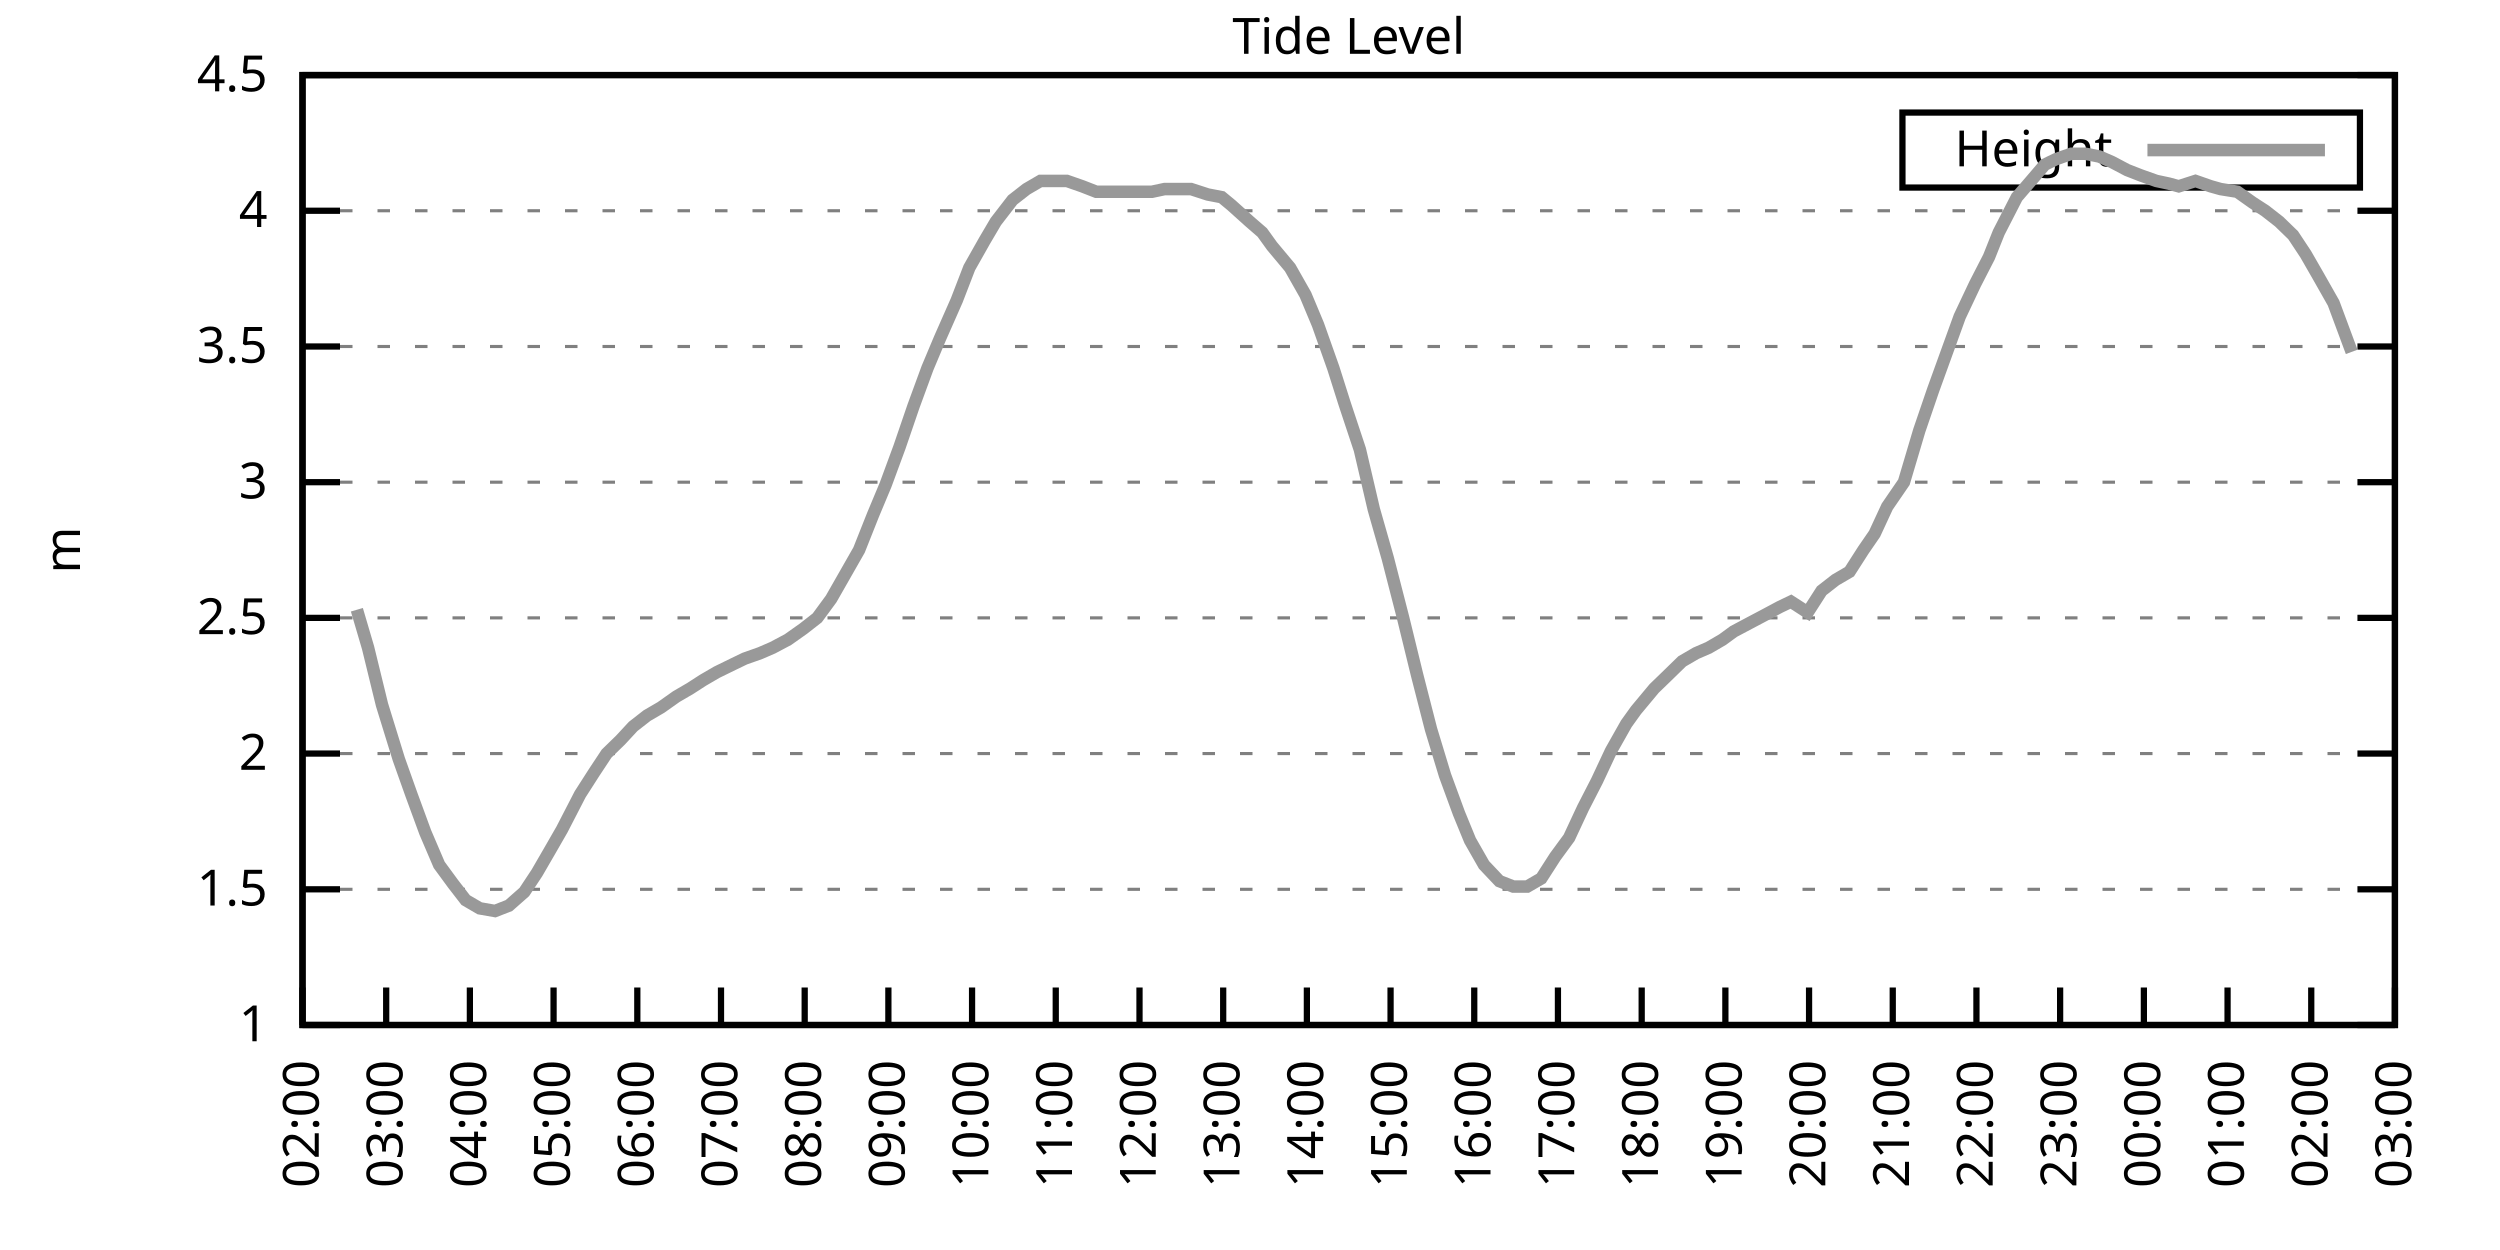
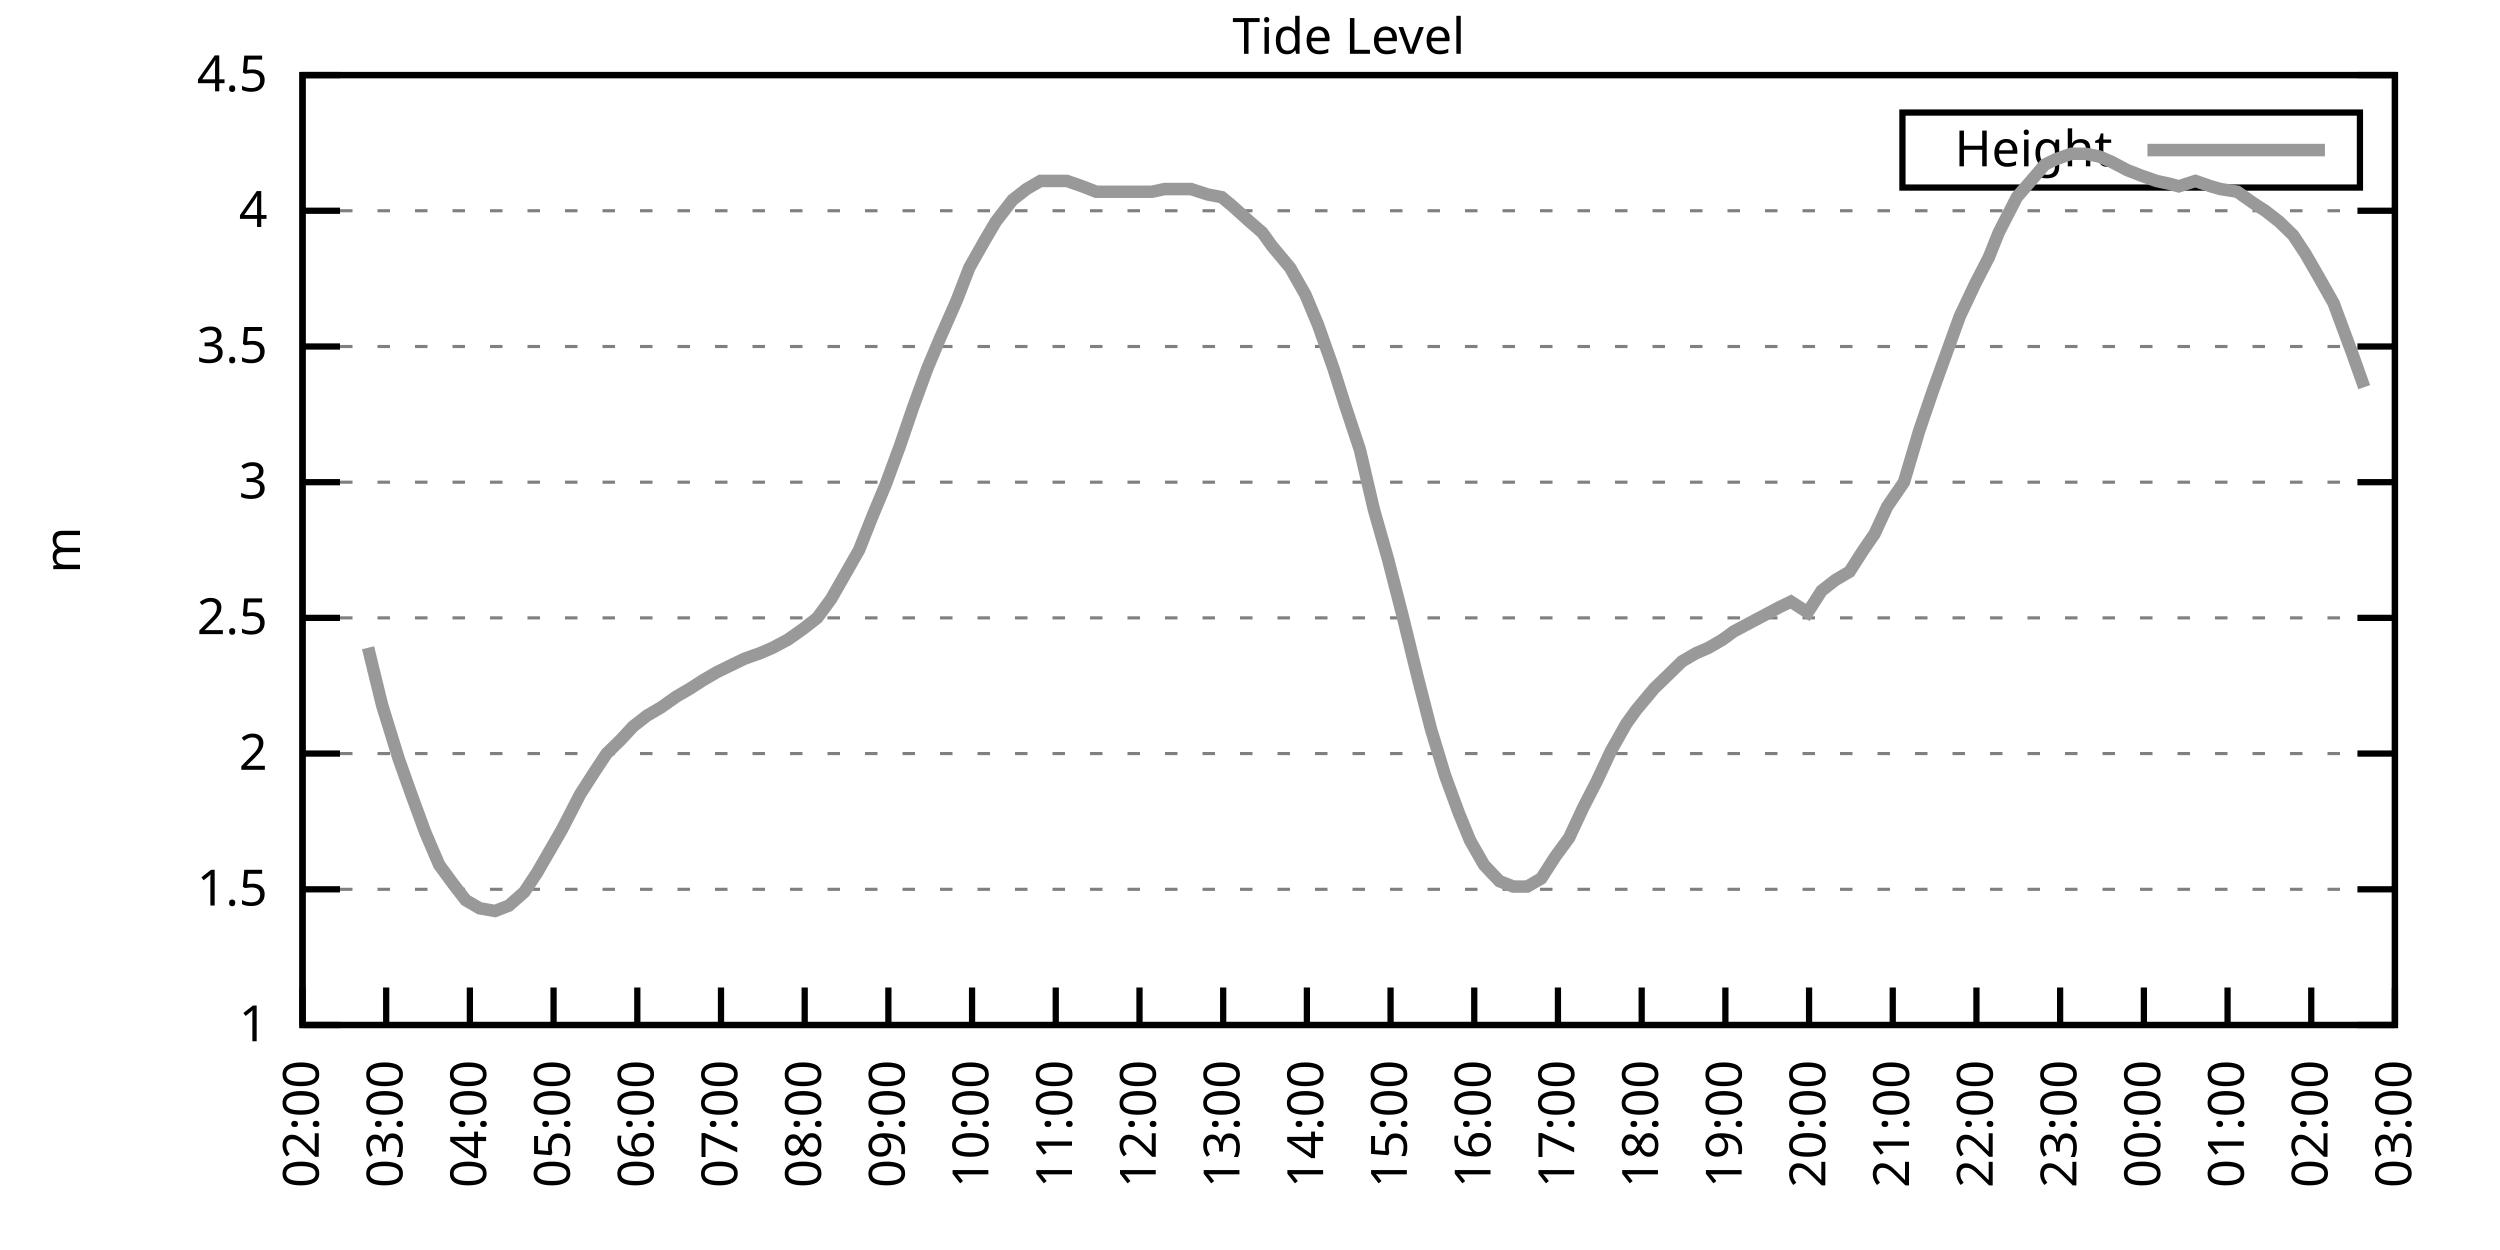
<svg xmlns="http://www.w3.org/2000/svg" xmlns:xlink="http://www.w3.org/1999/xlink" width="400" height="200" viewBox="0 0 400 200">
  <g id="gnuplot_canvas">
    <rect x="0" y="0" width="400" height="200" fill="none" />
    <defs>
      <circle id="gpDot" r="0.5" stroke-width="0.5" stroke="currentColor" />
      <path id="gpPt0" stroke-width="0.333" stroke="currentColor" d="M-1,0 h2 M0,-1 v2" />
      <path id="gpPt1" stroke-width="0.333" stroke="currentColor" d="M-1,-1 L1,1 M1,-1 L-1,1" />
      <path id="gpPt2" stroke-width="0.333" stroke="currentColor" d="M-1,0 L1,0 M0,-1 L0,1 M-1,-1 L1,1 M-1,1 L1,-1" />
      <rect id="gpPt3" stroke-width="0.333" stroke="currentColor" x="-1" y="-1" width="2" height="2" />
      <rect id="gpPt4" stroke-width="0.333" stroke="currentColor" fill="currentColor" x="-1" y="-1" width="2" height="2" />
      <circle id="gpPt5" stroke-width="0.333" stroke="currentColor" cx="0" cy="0" r="1" />
      <use xlink:href="#gpPt5" id="gpPt6" fill="currentColor" stroke="none" />
      <path id="gpPt7" stroke-width="0.333" stroke="currentColor" d="M0,-1.33 L-1.33,0.67 L1.33,0.67 z" />
      <use xlink:href="#gpPt7" id="gpPt8" fill="currentColor" stroke="none" />
      <use xlink:href="#gpPt7" id="gpPt9" stroke="currentColor" transform="rotate(180)" />
      <use xlink:href="#gpPt9" id="gpPt10" fill="currentColor" stroke="none" />
      <use xlink:href="#gpPt3" id="gpPt11" stroke="currentColor" transform="rotate(45)" />
      <use xlink:href="#gpPt11" id="gpPt12" fill="currentColor" stroke="none" />
      <path id="gpPt13" stroke-width="0.333" stroke="currentColor" d="M0,1.330 L1.265,0.411 L0.782,-1.067 L-0.782,-1.076 L-1.265,0.411 z" />
      <use xlink:href="#gpPt13" id="gpPt14" fill="currentColor" stroke="none" />
      <filter id="textbox" filterUnits="objectBoundingBox" x="0" y="0" height="1" width="1">
        <feFlood flood-color="white" flood-opacity="1" result="bgnd" />
        <feComposite in="SourceGraphic" in2="bgnd" operator="atop" />
      </filter>
      <filter id="greybox" filterUnits="objectBoundingBox" x="0" y="0" height="1" width="1">
        <feFlood flood-color="lightgrey" flood-opacity="1" result="grey" />
        <feComposite in="SourceGraphic" in2="grey" operator="atop" />
      </filter>
    </defs>
    <g fill="none" color="white" stroke="currentColor" stroke-width="1.00" stroke-linecap="butt" stroke-linejoin="miter">
</g>
    <g fill="none" color="black" stroke="currentColor" stroke-width="1.00" stroke-linecap="butt" stroke-linejoin="miter">
      <g stroke="none" shape-rendering="crispEdges">
        <polygon fill="rgb(255, 255, 255)" points="48.40,164.00 383.18,164.00 383.18,12.02 48.40,12.02 " />
      </g>
    </g>
    <g fill="none" color="black" stroke="currentColor" stroke-width="1.00" stroke-linecap="butt" stroke-linejoin="miter">
</g>
    <g fill="none" color="black" stroke="black" stroke-width="0.50" stroke-linecap="butt" stroke-linejoin="miter">
</g>
    <g fill="none" color="gray" stroke="currentColor" stroke-width="0.50" stroke-linecap="butt" stroke-linejoin="miter">
      <path stroke="gray" stroke-dasharray="2,4" class="gridline" d="M48.40,164.00 L383.19,164.00  " />
    </g>
    <g fill="none" color="gray" stroke="gray" stroke-width="1.00" stroke-linecap="butt" stroke-linejoin="miter">
</g>
    <g fill="none" color="black" stroke="currentColor" stroke-width="1.00" stroke-linecap="butt" stroke-linejoin="miter">
      <path stroke="black" d="M48.40,164.00 L54.40,164.00 M383.19,164.00 L377.19,164.00  " />
      <g transform="translate(42.80,166.60)" stroke="none" fill="black" font-family="Sans" font-size="8.00" text-anchor="end">
        <text>
          <tspan font-family="Sans"> 1</tspan>
        </text>
      </g>
    </g>
    <g fill="none" color="black" stroke="currentColor" stroke-width="1.00" stroke-linecap="butt" stroke-linejoin="miter">
</g>
    <g fill="none" color="black" stroke="black" stroke-width="0.50" stroke-linecap="butt" stroke-linejoin="miter">
</g>
    <g fill="none" color="gray" stroke="currentColor" stroke-width="0.50" stroke-linecap="butt" stroke-linejoin="miter">
      <path stroke="gray" stroke-dasharray="2,4" class="gridline" d="M48.40,142.29 L383.19,142.29  " />
    </g>
    <g fill="none" color="gray" stroke="gray" stroke-width="1.00" stroke-linecap="butt" stroke-linejoin="miter">
</g>
    <g fill="none" color="black" stroke="currentColor" stroke-width="1.00" stroke-linecap="butt" stroke-linejoin="miter">
      <path stroke="black" d="M48.40,142.29 L54.40,142.29 M383.19,142.29 L377.19,142.29  " />
      <g transform="translate(42.80,144.89)" stroke="none" fill="black" font-family="Sans" font-size="8.00" text-anchor="end">
        <text>
          <tspan font-family="Sans"> 1.5</tspan>
        </text>
      </g>
    </g>
    <g fill="none" color="black" stroke="currentColor" stroke-width="1.00" stroke-linecap="butt" stroke-linejoin="miter">
</g>
    <g fill="none" color="black" stroke="black" stroke-width="0.50" stroke-linecap="butt" stroke-linejoin="miter">
</g>
    <g fill="none" color="gray" stroke="currentColor" stroke-width="0.50" stroke-linecap="butt" stroke-linejoin="miter">
      <path stroke="gray" stroke-dasharray="2,4" class="gridline" d="M48.40,120.57 L383.19,120.57  " />
    </g>
    <g fill="none" color="gray" stroke="gray" stroke-width="1.00" stroke-linecap="butt" stroke-linejoin="miter">
</g>
    <g fill="none" color="black" stroke="currentColor" stroke-width="1.00" stroke-linecap="butt" stroke-linejoin="miter">
      <path stroke="black" d="M48.40,120.57 L54.40,120.57 M383.19,120.57 L377.19,120.57  " />
      <g transform="translate(42.80,123.17)" stroke="none" fill="black" font-family="Sans" font-size="8.00" text-anchor="end">
        <text>
          <tspan font-family="Sans"> 2</tspan>
        </text>
      </g>
    </g>
    <g fill="none" color="black" stroke="currentColor" stroke-width="1.00" stroke-linecap="butt" stroke-linejoin="miter">
</g>
    <g fill="none" color="black" stroke="black" stroke-width="0.50" stroke-linecap="butt" stroke-linejoin="miter">
</g>
    <g fill="none" color="gray" stroke="currentColor" stroke-width="0.50" stroke-linecap="butt" stroke-linejoin="miter">
      <path stroke="gray" stroke-dasharray="2,4" class="gridline" d="M48.40,98.86 L383.19,98.86  " />
    </g>
    <g fill="none" color="gray" stroke="gray" stroke-width="1.00" stroke-linecap="butt" stroke-linejoin="miter">
</g>
    <g fill="none" color="black" stroke="currentColor" stroke-width="1.00" stroke-linecap="butt" stroke-linejoin="miter">
      <path stroke="black" d="M48.40,98.86 L54.40,98.86 M383.19,98.86 L377.19,98.86  " />
      <g transform="translate(42.80,101.46)" stroke="none" fill="black" font-family="Sans" font-size="8.00" text-anchor="end">
        <text>
          <tspan font-family="Sans"> 2.5</tspan>
        </text>
      </g>
    </g>
    <g fill="none" color="black" stroke="currentColor" stroke-width="1.00" stroke-linecap="butt" stroke-linejoin="miter">
</g>
    <g fill="none" color="black" stroke="black" stroke-width="0.50" stroke-linecap="butt" stroke-linejoin="miter">
</g>
    <g fill="none" color="gray" stroke="currentColor" stroke-width="0.50" stroke-linecap="butt" stroke-linejoin="miter">
      <path stroke="gray" stroke-dasharray="2,4" class="gridline" d="M48.40,77.15 L383.19,77.15  " />
    </g>
    <g fill="none" color="gray" stroke="gray" stroke-width="1.00" stroke-linecap="butt" stroke-linejoin="miter">
</g>
    <g fill="none" color="black" stroke="currentColor" stroke-width="1.00" stroke-linecap="butt" stroke-linejoin="miter">
      <path stroke="black" d="M48.40,77.15 L54.40,77.15 M383.19,77.15 L377.19,77.15  " />
      <g transform="translate(42.80,79.75)" stroke="none" fill="black" font-family="Sans" font-size="8.00" text-anchor="end">
        <text>
          <tspan font-family="Sans"> 3</tspan>
        </text>
      </g>
    </g>
    <g fill="none" color="black" stroke="currentColor" stroke-width="1.00" stroke-linecap="butt" stroke-linejoin="miter">
</g>
    <g fill="none" color="black" stroke="black" stroke-width="0.50" stroke-linecap="butt" stroke-linejoin="miter">
</g>
    <g fill="none" color="gray" stroke="currentColor" stroke-width="0.50" stroke-linecap="butt" stroke-linejoin="miter">
      <path stroke="gray" stroke-dasharray="2,4" class="gridline" d="M48.40,55.44 L383.19,55.44  " />
    </g>
    <g fill="none" color="gray" stroke="gray" stroke-width="1.00" stroke-linecap="butt" stroke-linejoin="miter">
</g>
    <g fill="none" color="black" stroke="currentColor" stroke-width="1.00" stroke-linecap="butt" stroke-linejoin="miter">
      <path stroke="black" d="M48.40,55.44 L54.40,55.44 M383.19,55.44 L377.19,55.44  " />
      <g transform="translate(42.80,58.04)" stroke="none" fill="black" font-family="Sans" font-size="8.00" text-anchor="end">
        <text>
          <tspan font-family="Sans"> 3.5</tspan>
        </text>
      </g>
    </g>
    <g fill="none" color="black" stroke="currentColor" stroke-width="1.00" stroke-linecap="butt" stroke-linejoin="miter">
</g>
    <g fill="none" color="black" stroke="black" stroke-width="0.50" stroke-linecap="butt" stroke-linejoin="miter">
</g>
    <g fill="none" color="gray" stroke="currentColor" stroke-width="0.50" stroke-linecap="butt" stroke-linejoin="miter">
      <path stroke="gray" stroke-dasharray="2,4" class="gridline" d="M48.40,33.72 L383.19,33.72  " />
    </g>
    <g fill="none" color="gray" stroke="gray" stroke-width="1.00" stroke-linecap="butt" stroke-linejoin="miter">
</g>
    <g fill="none" color="black" stroke="currentColor" stroke-width="1.00" stroke-linecap="butt" stroke-linejoin="miter">
      <path stroke="black" d="M48.40,33.72 L54.40,33.72 M383.19,33.72 L377.19,33.72  " />
      <g transform="translate(42.80,36.32)" stroke="none" fill="black" font-family="Sans" font-size="8.00" text-anchor="end">
        <text>
          <tspan font-family="Sans"> 4</tspan>
        </text>
      </g>
    </g>
    <g fill="none" color="black" stroke="currentColor" stroke-width="1.00" stroke-linecap="butt" stroke-linejoin="miter">
</g>
    <g fill="none" color="black" stroke="black" stroke-width="0.50" stroke-linecap="butt" stroke-linejoin="miter">
</g>
    <g fill="none" color="gray" stroke="currentColor" stroke-width="0.50" stroke-linecap="butt" stroke-linejoin="miter">
      <path stroke="gray" stroke-dasharray="2,4" class="gridline" d="M48.40,12.01 L383.19,12.01  " />
    </g>
    <g fill="none" color="gray" stroke="gray" stroke-width="1.00" stroke-linecap="butt" stroke-linejoin="miter">
</g>
    <g fill="none" color="black" stroke="currentColor" stroke-width="1.00" stroke-linecap="butt" stroke-linejoin="miter">
      <path stroke="black" d="M48.40,12.01 L54.40,12.01 M383.19,12.01 L377.19,12.01  " />
      <g transform="translate(42.80,14.61)" stroke="none" fill="black" font-family="Sans" font-size="8.00" text-anchor="end">
        <text>
          <tspan font-family="Sans"> 4.5</tspan>
        </text>
      </g>
    </g>
    <g fill="none" color="black" stroke="currentColor" stroke-width="1.00" stroke-linecap="butt" stroke-linejoin="miter">
      <path stroke="black" d="M48.40,164.00 L48.40,158.00  " />
      <g transform="translate(51.00,169.60) rotate(270.00)" stroke="none" fill="black" font-family="Sans" font-size="8.00" text-anchor="end">
        <text>
          <tspan font-family="Sans">02:00</tspan>
        </text>
      </g>
    </g>
    <g fill="none" color="black" stroke="currentColor" stroke-width="1.00" stroke-linecap="butt" stroke-linejoin="miter">
      <path stroke="black" d="M61.79,164.00 L61.79,158.00  " />
      <g transform="translate(64.39,169.60) rotate(270.00)" stroke="none" fill="black" font-family="Sans" font-size="8.00" text-anchor="end">
        <text>
          <tspan font-family="Sans">03:00</tspan>
        </text>
      </g>
    </g>
    <g fill="none" color="black" stroke="currentColor" stroke-width="1.00" stroke-linecap="butt" stroke-linejoin="miter">
      <path stroke="black" d="M75.18,164.00 L75.18,158.00  " />
      <g transform="translate(77.78,169.60) rotate(270.00)" stroke="none" fill="black" font-family="Sans" font-size="8.00" text-anchor="end">
        <text>
          <tspan font-family="Sans">04:00</tspan>
        </text>
      </g>
    </g>
    <g fill="none" color="black" stroke="currentColor" stroke-width="1.00" stroke-linecap="butt" stroke-linejoin="miter">
      <path stroke="black" d="M88.57,164.00 L88.57,158.00  " />
      <g transform="translate(91.17,169.60) rotate(270.00)" stroke="none" fill="black" font-family="Sans" font-size="8.00" text-anchor="end">
        <text>
          <tspan font-family="Sans">05:00</tspan>
        </text>
      </g>
    </g>
    <g fill="none" color="black" stroke="currentColor" stroke-width="1.00" stroke-linecap="butt" stroke-linejoin="miter">
      <path stroke="black" d="M101.97,164.00 L101.97,158.00  " />
      <g transform="translate(104.57,169.60) rotate(270.00)" stroke="none" fill="black" font-family="Sans" font-size="8.00" text-anchor="end">
        <text>
          <tspan font-family="Sans">06:00</tspan>
        </text>
      </g>
    </g>
    <g fill="none" color="black" stroke="currentColor" stroke-width="1.00" stroke-linecap="butt" stroke-linejoin="miter">
      <path stroke="black" d="M115.36,164.00 L115.36,158.00  " />
      <g transform="translate(117.96,169.60) rotate(270.00)" stroke="none" fill="black" font-family="Sans" font-size="8.00" text-anchor="end">
        <text>
          <tspan font-family="Sans">07:00</tspan>
        </text>
      </g>
    </g>
    <g fill="none" color="black" stroke="currentColor" stroke-width="1.00" stroke-linecap="butt" stroke-linejoin="miter">
      <path stroke="black" d="M128.75,164.00 L128.75,158.00  " />
      <g transform="translate(131.35,169.60) rotate(270.00)" stroke="none" fill="black" font-family="Sans" font-size="8.00" text-anchor="end">
        <text>
          <tspan font-family="Sans">08:00</tspan>
        </text>
      </g>
    </g>
    <g fill="none" color="black" stroke="currentColor" stroke-width="1.00" stroke-linecap="butt" stroke-linejoin="miter">
      <path stroke="black" d="M142.14,164.00 L142.14,158.00  " />
      <g transform="translate(144.74,169.60) rotate(270.00)" stroke="none" fill="black" font-family="Sans" font-size="8.00" text-anchor="end">
        <text>
          <tspan font-family="Sans">09:00</tspan>
        </text>
      </g>
    </g>
    <g fill="none" color="black" stroke="currentColor" stroke-width="1.00" stroke-linecap="butt" stroke-linejoin="miter">
      <path stroke="black" d="M155.53,164.00 L155.53,158.00  " />
      <g transform="translate(158.13,169.60) rotate(270.00)" stroke="none" fill="black" font-family="Sans" font-size="8.00" text-anchor="end">
        <text>
          <tspan font-family="Sans">10:00</tspan>
        </text>
      </g>
    </g>
    <g fill="none" color="black" stroke="currentColor" stroke-width="1.00" stroke-linecap="butt" stroke-linejoin="miter">
      <path stroke="black" d="M168.92,164.00 L168.92,158.00  " />
      <g transform="translate(171.52,169.60) rotate(270.00)" stroke="none" fill="black" font-family="Sans" font-size="8.00" text-anchor="end">
        <text>
          <tspan font-family="Sans">11:00</tspan>
        </text>
      </g>
    </g>
    <g fill="none" color="black" stroke="currentColor" stroke-width="1.00" stroke-linecap="butt" stroke-linejoin="miter">
      <path stroke="black" d="M182.32,164.00 L182.32,158.00  " />
      <g transform="translate(184.92,169.60) rotate(270.00)" stroke="none" fill="black" font-family="Sans" font-size="8.00" text-anchor="end">
        <text>
          <tspan font-family="Sans">12:00</tspan>
        </text>
      </g>
    </g>
    <g fill="none" color="black" stroke="currentColor" stroke-width="1.00" stroke-linecap="butt" stroke-linejoin="miter">
      <path stroke="black" d="M195.71,164.00 L195.71,158.00  " />
      <g transform="translate(198.31,169.60) rotate(270.00)" stroke="none" fill="black" font-family="Sans" font-size="8.00" text-anchor="end">
        <text>
          <tspan font-family="Sans">13:00</tspan>
        </text>
      </g>
    </g>
    <g fill="none" color="black" stroke="currentColor" stroke-width="1.00" stroke-linecap="butt" stroke-linejoin="miter">
      <path stroke="black" d="M209.10,164.00 L209.10,158.00  " />
      <g transform="translate(211.70,169.60) rotate(270.00)" stroke="none" fill="black" font-family="Sans" font-size="8.00" text-anchor="end">
        <text>
          <tspan font-family="Sans">14:00</tspan>
        </text>
      </g>
    </g>
    <g fill="none" color="black" stroke="currentColor" stroke-width="1.00" stroke-linecap="butt" stroke-linejoin="miter">
      <path stroke="black" d="M222.49,164.00 L222.49,158.00  " />
      <g transform="translate(225.09,169.60) rotate(270.00)" stroke="none" fill="black" font-family="Sans" font-size="8.00" text-anchor="end">
        <text>
          <tspan font-family="Sans">15:00</tspan>
        </text>
      </g>
    </g>
    <g fill="none" color="black" stroke="currentColor" stroke-width="1.00" stroke-linecap="butt" stroke-linejoin="miter">
      <path stroke="black" d="M235.88,164.00 L235.88,158.00  " />
      <g transform="translate(238.48,169.60) rotate(270.00)" stroke="none" fill="black" font-family="Sans" font-size="8.00" text-anchor="end">
        <text>
          <tspan font-family="Sans">16:00</tspan>
        </text>
      </g>
    </g>
    <g fill="none" color="black" stroke="currentColor" stroke-width="1.00" stroke-linecap="butt" stroke-linejoin="miter">
      <path stroke="black" d="M249.27,164.00 L249.27,158.00  " />
      <g transform="translate(251.87,169.60) rotate(270.00)" stroke="none" fill="black" font-family="Sans" font-size="8.00" text-anchor="end">
        <text>
          <tspan font-family="Sans">17:00</tspan>
        </text>
      </g>
    </g>
    <g fill="none" color="black" stroke="currentColor" stroke-width="1.00" stroke-linecap="butt" stroke-linejoin="miter">
      <path stroke="black" d="M262.67,164.00 L262.67,158.00  " />
      <g transform="translate(265.27,169.60) rotate(270.00)" stroke="none" fill="black" font-family="Sans" font-size="8.00" text-anchor="end">
        <text>
          <tspan font-family="Sans">18:00</tspan>
        </text>
      </g>
    </g>
    <g fill="none" color="black" stroke="currentColor" stroke-width="1.00" stroke-linecap="butt" stroke-linejoin="miter">
      <path stroke="black" d="M276.06,164.00 L276.06,158.00  " />
      <g transform="translate(278.66,169.60) rotate(270.00)" stroke="none" fill="black" font-family="Sans" font-size="8.00" text-anchor="end">
        <text>
          <tspan font-family="Sans">19:00</tspan>
        </text>
      </g>
    </g>
    <g fill="none" color="black" stroke="currentColor" stroke-width="1.00" stroke-linecap="butt" stroke-linejoin="miter">
      <path stroke="black" d="M289.45,164.00 L289.45,158.00  " />
      <g transform="translate(292.05,169.60) rotate(270.00)" stroke="none" fill="black" font-family="Sans" font-size="8.00" text-anchor="end">
        <text>
          <tspan font-family="Sans">20:00</tspan>
        </text>
      </g>
    </g>
    <g fill="none" color="black" stroke="currentColor" stroke-width="1.00" stroke-linecap="butt" stroke-linejoin="miter">
      <path stroke="black" d="M302.84,164.00 L302.84,158.00  " />
      <g transform="translate(305.44,169.60) rotate(270.00)" stroke="none" fill="black" font-family="Sans" font-size="8.00" text-anchor="end">
        <text>
          <tspan font-family="Sans">21:00</tspan>
        </text>
      </g>
    </g>
    <g fill="none" color="black" stroke="currentColor" stroke-width="1.00" stroke-linecap="butt" stroke-linejoin="miter">
      <path stroke="black" d="M316.23,164.00 L316.23,158.00  " />
      <g transform="translate(318.83,169.60) rotate(270.00)" stroke="none" fill="black" font-family="Sans" font-size="8.00" text-anchor="end">
        <text>
          <tspan font-family="Sans">22:00</tspan>
        </text>
      </g>
    </g>
    <g fill="none" color="black" stroke="currentColor" stroke-width="1.00" stroke-linecap="butt" stroke-linejoin="miter">
      <path stroke="black" d="M329.62,164.00 L329.62,158.00  " />
      <g transform="translate(332.22,169.60) rotate(270.00)" stroke="none" fill="black" font-family="Sans" font-size="8.00" text-anchor="end">
        <text>
          <tspan font-family="Sans">23:00</tspan>
        </text>
      </g>
    </g>
    <g fill="none" color="black" stroke="currentColor" stroke-width="1.00" stroke-linecap="butt" stroke-linejoin="miter">
      <path stroke="black" d="M343.02,164.00 L343.02,158.00  " />
      <g transform="translate(345.62,169.60) rotate(270.00)" stroke="none" fill="black" font-family="Sans" font-size="8.00" text-anchor="end">
        <text>
          <tspan font-family="Sans">00:00</tspan>
        </text>
      </g>
    </g>
    <g fill="none" color="black" stroke="currentColor" stroke-width="1.00" stroke-linecap="butt" stroke-linejoin="miter">
      <path stroke="black" d="M356.41,164.00 L356.41,158.00  " />
      <g transform="translate(359.01,169.60) rotate(270.00)" stroke="none" fill="black" font-family="Sans" font-size="8.00" text-anchor="end">
        <text>
          <tspan font-family="Sans">01:00</tspan>
        </text>
      </g>
    </g>
    <g fill="none" color="black" stroke="currentColor" stroke-width="1.00" stroke-linecap="butt" stroke-linejoin="miter">
      <path stroke="black" d="M369.80,164.00 L369.80,158.00  " />
      <g transform="translate(372.40,169.60) rotate(270.00)" stroke="none" fill="black" font-family="Sans" font-size="8.00" text-anchor="end">
        <text>
          <tspan font-family="Sans">02:00</tspan>
        </text>
      </g>
    </g>
    <g fill="none" color="black" stroke="currentColor" stroke-width="1.00" stroke-linecap="butt" stroke-linejoin="miter">
      <path stroke="black" d="M383.19,164.00 L383.19,158.00  " />
      <g transform="translate(385.79,169.60) rotate(270.00)" stroke="none" fill="black" font-family="Sans" font-size="8.00" text-anchor="end">
        <text>
          <tspan font-family="Sans">03:00</tspan>
        </text>
      </g>
    </g>
    <g fill="none" color="black" stroke="currentColor" stroke-width="1.00" stroke-linecap="butt" stroke-linejoin="miter">
</g>
    <g fill="none" color="black" stroke="currentColor" stroke-width="1.00" stroke-linecap="butt" stroke-linejoin="miter">
      <path stroke="black" d="M48.40,12.01 L48.40,164.00 L383.19,164.00 L383.19,12.01 L48.40,12.01 Z  " />
    </g>
    <g fill="none" color="black" stroke="currentColor" stroke-width="1.00" stroke-linecap="butt" stroke-linejoin="miter">
</g>
    <g fill="none" color="black" stroke="currentColor" stroke-width="1.00" stroke-linecap="butt" stroke-linejoin="miter">
      <path stroke="black" d="M304.39,30.01 L304.39,18.01 L377.59,18.01 L377.59,30.01 L304.39,30.01 Z  " />
    </g>
    <g id="Tide_level_plot_1">
      <g fill="none" color="white" stroke="black" stroke-width="2.00" stroke-linecap="butt" stroke-linejoin="miter">
</g>
      <g fill="none" color="black" stroke="currentColor" stroke-width="2.00" stroke-linecap="butt" stroke-linejoin="miter">
        <g transform="translate(337.99,26.61)" stroke="none" fill="black" font-family="Sans" font-size="8.00" text-anchor="end">
          <text>
            <tspan font-family="Sans">Height</tspan>
          </text>
        </g>
      </g>
      <g fill="none" color="black" stroke="currentColor" stroke-width="2.00" stroke-linecap="butt" stroke-linejoin="miter">
-         <path stroke="rgb(153, 153, 153)" d="M343.59,24.01 L371.99,24.01 M57.10,97.56 L58.89,103.64 L61.12,112.76 L63.80,121.44 L65.81,127.09 L68.04,133.17   L70.27,138.38 L72.50,141.42 L74.51,144.02 L76.75,145.33 L79.20,145.76 L81.43,144.89 L83.89,142.72 L85.90,139.68   L87.91,136.21 L89.91,132.73 L92.82,127.09 L95.05,123.61 L97.06,120.57 L99.29,118.40 L101.30,116.23 L103.53,114.49   L105.76,113.19 L108.22,111.45 L110.45,110.15 L112.46,108.85 L114.69,107.55 L117.37,106.24 L119.15,105.38 L121.61,104.51   L123.62,103.64 L126.07,102.34 L128.53,100.60 L130.76,98.86 L132.99,95.82 L135.22,91.91 L137.45,88.00 L139.69,82.36   L141.69,77.58 L143.93,71.50 L146.16,64.99 L148.39,58.91 L150.40,54.13 L153.08,48.05 L155.09,42.84 L157.54,38.50   L159.33,35.46 L162.01,31.99 L164.24,30.25 L166.47,28.95 L168.25,28.95 L170.71,28.95 L173.17,29.81 L175.40,30.68   L177.18,30.68 L179.86,30.68 L182.09,30.68 L184.32,30.68 L186.33,30.25 L188.79,30.25 L190.57,30.25 L193.25,31.12   L195.48,31.55 L197.05,32.85 L199.95,35.46 L201.96,37.20 L203.52,39.37 L206.42,42.84 L208.88,47.18 L210.88,51.96   L213.34,58.91 L215.13,64.56 L217.58,71.94 L219.81,81.49 L222.04,89.31 L224.50,98.86 L226.73,107.98 L228.96,116.67   L231.20,124.05 L233.43,130.13 L235.21,134.47 L237.44,138.38 L239.90,140.98 L242.13,141.85 L244.36,141.85 L246.60,140.55   L248.83,137.08 L251.06,134.04 L253.29,129.26 L255.52,124.92 L257.76,120.14 L260.21,115.80 L261.77,113.63 L264.67,110.15   L266.46,108.42 L269.14,105.81 L271.37,104.51 L273.38,103.64 L275.61,102.34 L277.40,101.03 L279.85,99.73 L282.31,98.43   L284.76,97.12 L286.55,96.26 L289.23,97.99 L291.46,94.52 L293.69,92.78 L295.92,91.48 L298.15,88.00 L299.94,85.40   L301.95,81.06 L304.63,77.15 L307.08,68.90 L309.31,62.38 L310.88,58.04 L313.55,50.66 L316.01,45.45 L318.24,41.11   L319.80,37.20 L322.70,31.55 L324.94,28.95 L327.17,26.34 L328.95,25.47 L331.41,24.60 L333.64,24.60 L335.87,25.04   L337.88,25.91 L340.34,27.21 L342.57,28.08 L345.02,28.95 L347.03,29.38 L348.60,29.81 L351.27,28.95 L353.73,29.81   L355.29,30.25 L357.97,30.68 L360.42,32.42 L362.43,33.72 L364.66,35.46 L366.90,37.63 L368.91,40.67 L370.91,44.15   L373.37,48.49 L376.27,56.30  " />
+         <path stroke="rgb(153, 153, 153)" d="M343.59,24.01 L371.99,24.01 M58.89,103.64 L61.12,112.76 L63.80,121.44 L65.81,127.09 L68.04,133.17 L70.27,138.38   L72.50,141.42 L74.51,144.02 L76.75,145.33 L79.20,145.76 L81.43,144.89 L83.89,142.72 L85.90,139.68 L87.91,136.21   L89.91,132.73 L92.82,127.09 L95.05,123.61 L97.06,120.57 L99.29,118.40 L101.30,116.23 L103.53,114.49 L105.76,113.19   L108.22,111.45 L110.45,110.15 L112.46,108.85 L114.69,107.55 L117.37,106.24 L119.15,105.38 L121.61,104.51 L123.62,103.64   L126.07,102.34 L128.53,100.60 L130.76,98.86 L132.99,95.82 L135.22,91.91 L137.45,88.00 L139.69,82.36 L141.69,77.58   L143.93,71.50 L146.16,64.99 L148.39,58.91 L150.40,54.13 L153.08,48.05 L155.09,42.84 L157.54,38.50 L159.33,35.46   L162.01,31.99 L164.24,30.25 L166.47,28.95 L168.25,28.95 L170.71,28.95 L173.17,29.81 L175.40,30.68 L177.18,30.68   L179.86,30.68 L182.09,30.68 L184.32,30.68 L186.33,30.25 L188.79,30.25 L190.57,30.25 L193.25,31.12 L195.48,31.55   L197.05,32.85 L199.95,35.46 L201.96,37.20 L203.52,39.37 L206.42,42.84 L208.88,47.18 L210.88,51.96 L213.34,58.91   L215.13,64.56 L217.58,71.94 L219.81,81.49 L222.04,89.31 L224.50,98.86 L226.73,107.98 L228.96,116.67 L231.20,124.05   L233.43,130.13 L235.21,134.47 L237.44,138.38 L239.90,140.98 L242.13,141.85 L244.36,141.85 L246.60,140.55 L248.83,137.08   L251.06,134.04 L253.29,129.26 L255.52,124.92 L257.76,120.14 L260.21,115.80 L261.77,113.63 L264.67,110.15 L266.46,108.42   L269.14,105.81 L271.37,104.51 L273.38,103.64 L275.61,102.34 L277.40,101.03 L279.85,99.73 L282.31,98.43 L284.76,97.12   L286.55,96.26 L289.23,97.99 L291.46,94.52 L293.69,92.78 L295.92,91.48 L298.15,88.00 L299.94,85.40 L301.95,81.06   L304.63,77.15 L307.08,68.90 L309.31,62.38 L310.88,58.04 L313.55,50.66 L316.01,45.45 L318.24,41.11 L319.80,37.20   L322.70,31.55 L324.94,28.95 L327.17,26.34 L328.95,25.47 L331.41,24.60 L333.64,24.60 L335.87,25.04 L337.88,25.91   L340.34,27.21 L342.57,28.08 L345.02,28.95 L347.03,29.38 L348.60,29.81 L351.27,28.95 L353.73,29.81 L355.29,30.25   L357.97,30.68 L360.42,32.42 L362.43,33.72 L364.66,35.46 L366.90,37.63 L368.91,40.67 L370.91,44.15 L373.37,48.49   L376.27,56.30 L378.28,61.95  " />
      </g>
    </g>
    <g fill="none" color="black" stroke="currentColor" stroke-width="2.00" stroke-linecap="butt" stroke-linejoin="miter">
</g>
    <g fill="none" color="black" stroke="black" stroke-width="1.00" stroke-linecap="butt" stroke-linejoin="miter">
</g>
    <g fill="none" color="black" stroke="currentColor" stroke-width="1.00" stroke-linecap="butt" stroke-linejoin="miter">
      <path stroke="black" d="M48.40,12.01 L48.40,164.00 L383.19,164.00 L383.19,12.01 L48.40,12.01 Z  " />
      <g transform="translate(12.80,88.01) rotate(270.00)" stroke="none" fill="black" font-family="Sans" font-size="8.00" text-anchor="middle">
        <text>
          <tspan font-family="Sans">m</tspan>
        </text>
      </g>
    </g>
    <g fill="none" color="black" stroke="currentColor" stroke-width="1.00" stroke-linecap="butt" stroke-linejoin="miter">
</g>
    <g fill="none" color="black" stroke="currentColor" stroke-width="1.00" stroke-linecap="butt" stroke-linejoin="miter">
      <g transform="translate(215.79,8.61)" stroke="none" fill="black" font-family="Sans" font-size="8.00" text-anchor="middle">
        <text>
          <tspan font-family="Sans">Tide Level</tspan>
        </text>
      </g>
    </g>
    <g fill="none" color="black" stroke="currentColor" stroke-width="1.00" stroke-linecap="butt" stroke-linejoin="miter">
</g>
  </g>
</svg>
